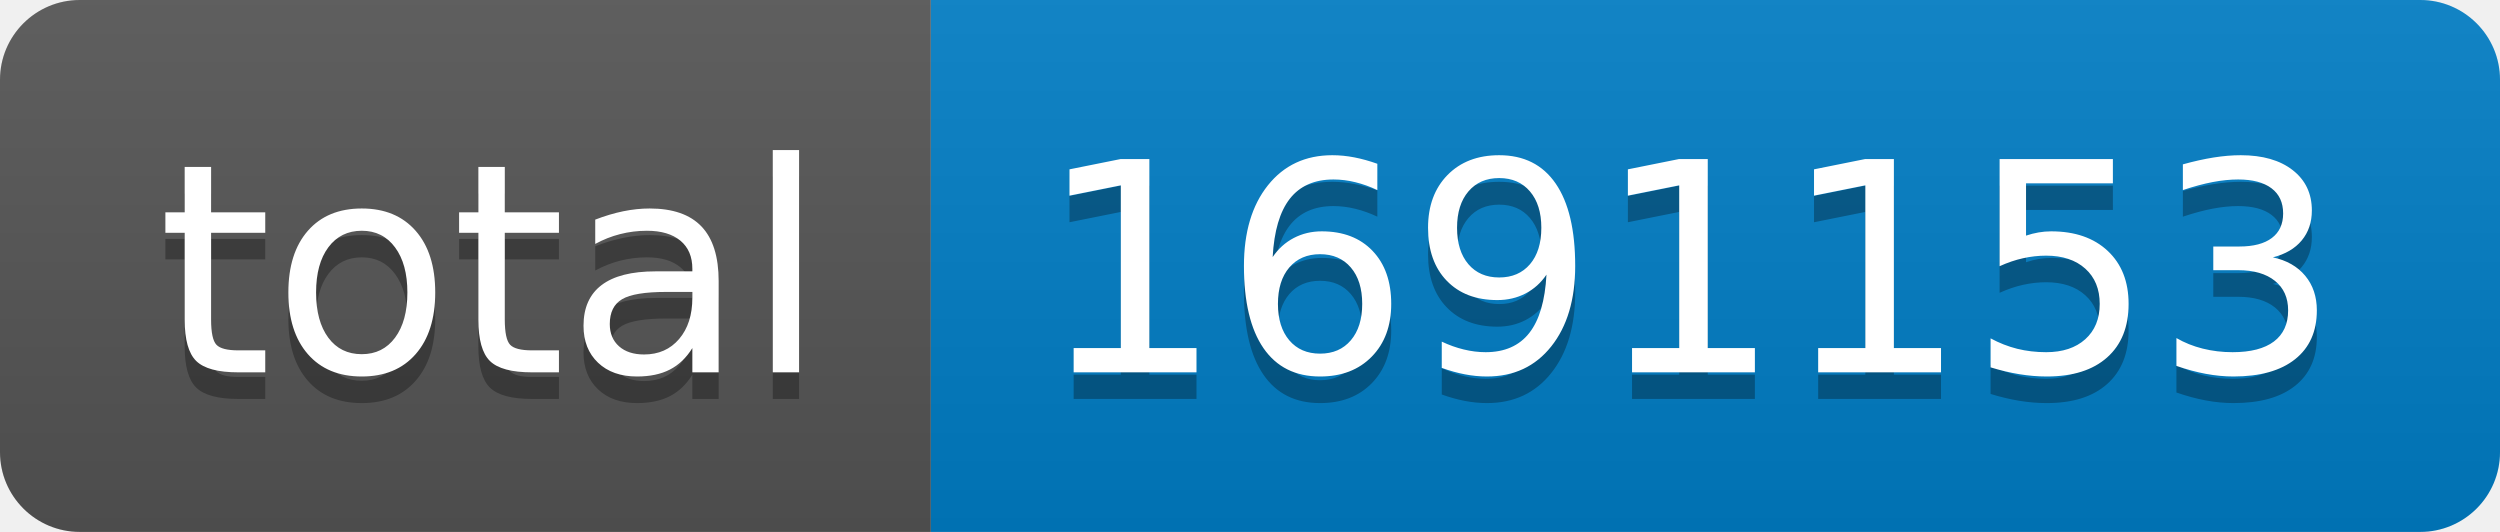
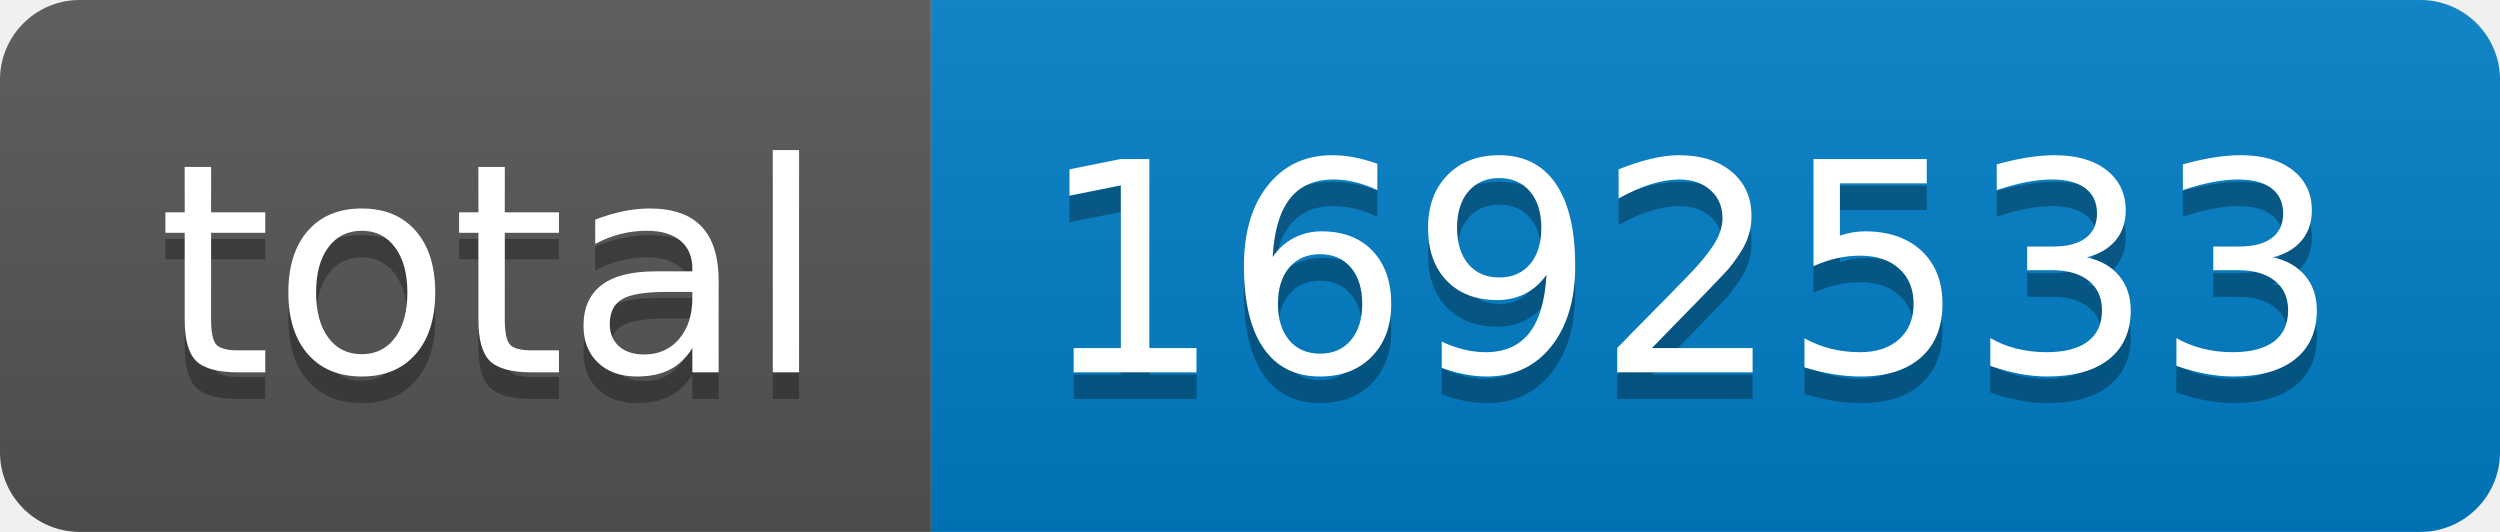
- <svg xmlns="http://www.w3.org/2000/svg" width="94" height="20" role="img" aria-label="total: 1691153">
+ <svg xmlns="http://www.w3.org/2000/svg" width="94" height="20" role="img" aria-label="total: 1692533">
  <linearGradient id="s" x2="0" y2="100%">
    <stop offset="0" stop-color="#bbb" stop-opacity=".1" />
    <stop offset="1" stop-opacity=".1" />
  </linearGradient>
  <clipPath id="r">
    <rect width="94" height="20" rx="3" fill="#fff" />
  </clipPath>
  <g clip-path="url(#r)">
    <rect width="35" height="20" fill="#555" />
    <rect x="35" width="59" height="20" fill="#007ec6" />
    <rect width="94" height="20" fill="url(#s)" />
  </g>
  <g fill="#fff" text-anchor="middle" font-family="Verdana,Geneva,DejaVu Sans,sans-serif" text-rendering="geometricPrecision" font-size="110">
    <text aria-hidden="true" x="185" y="150" fill="#010101" fill-opacity=".3" transform="scale(.1)" textLength="250">total</text>
    <text x="185" y="140" transform="scale(.1)" fill="#fff" textLength="250">total</text>
-     <text aria-hidden="true" x="635" y="150" fill="#010101" fill-opacity=".3" transform="scale(.1)" textLength="490">1691153</text>
-     <text x="635" y="140" transform="scale(.1)" fill="#fff" textLength="490">1691153</text>
+     <text aria-hidden="true" x="635" y="150" fill="#010101" fill-opacity=".3" transform="scale(.1)" textLength="490">1692533</text>
+     <text x="635" y="140" transform="scale(.1)" fill="#fff" textLength="490">1692533</text>
  </g>
</svg>
